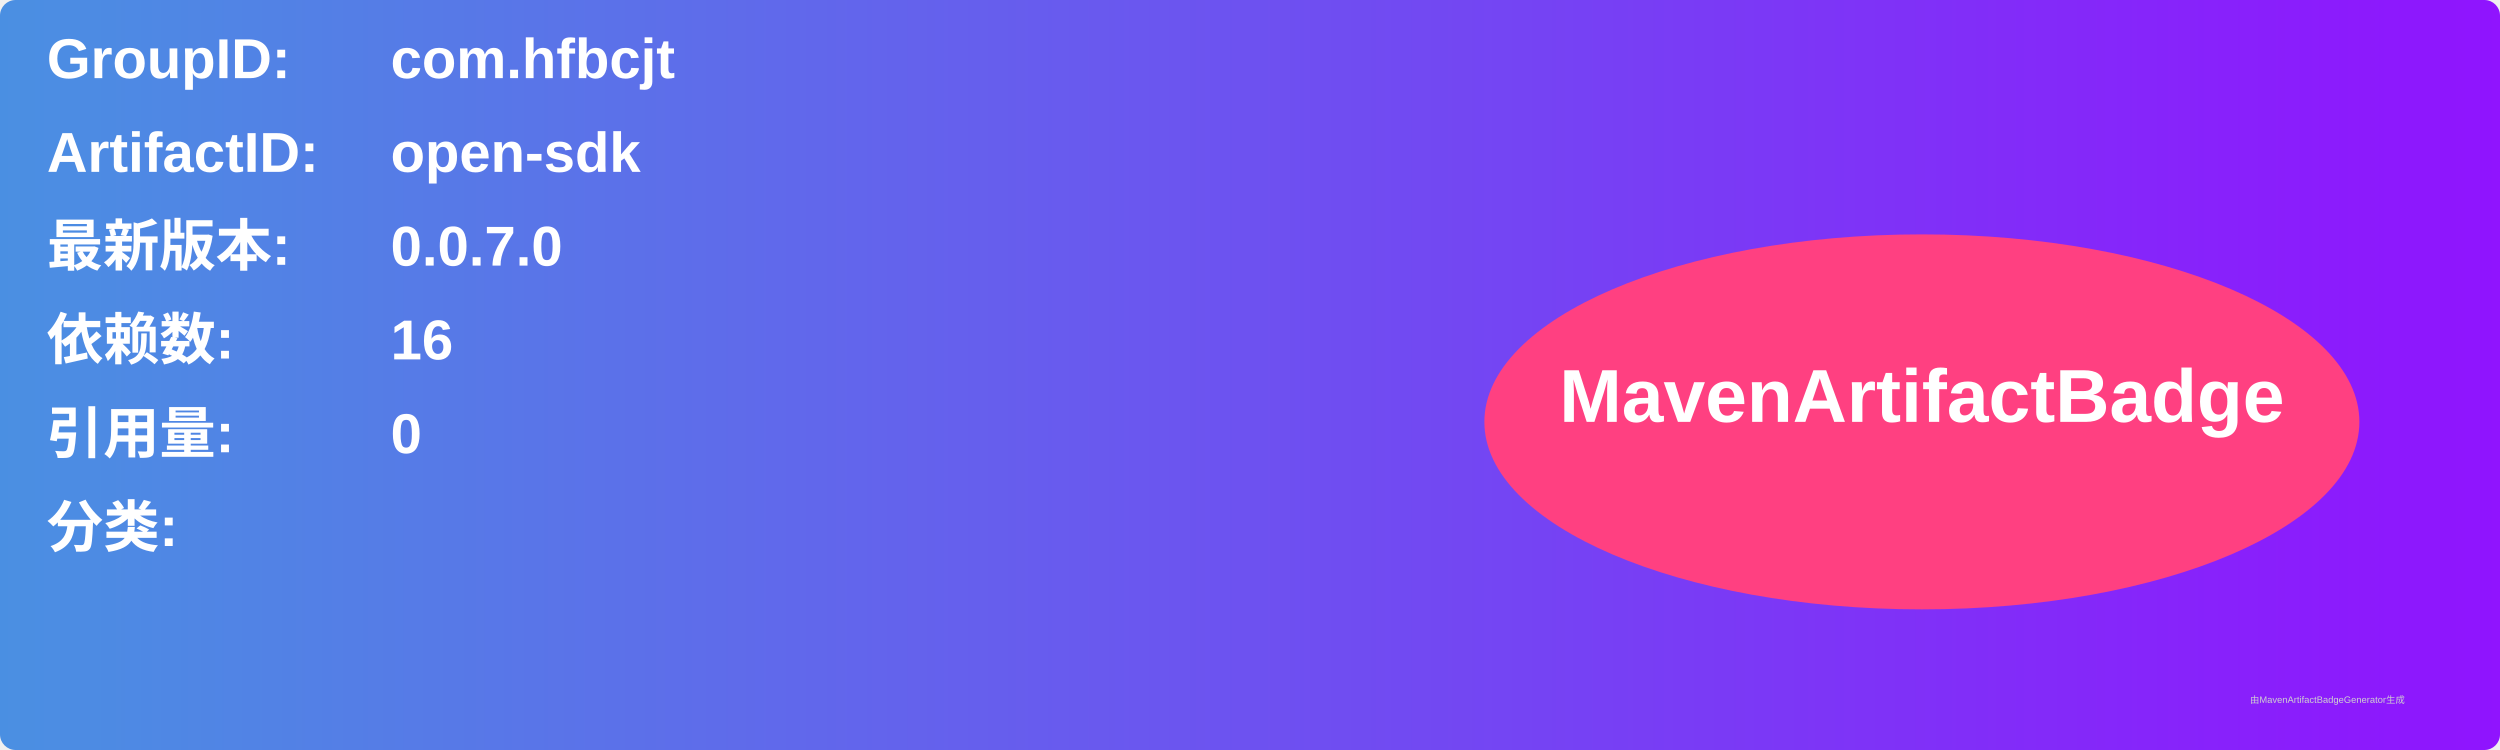
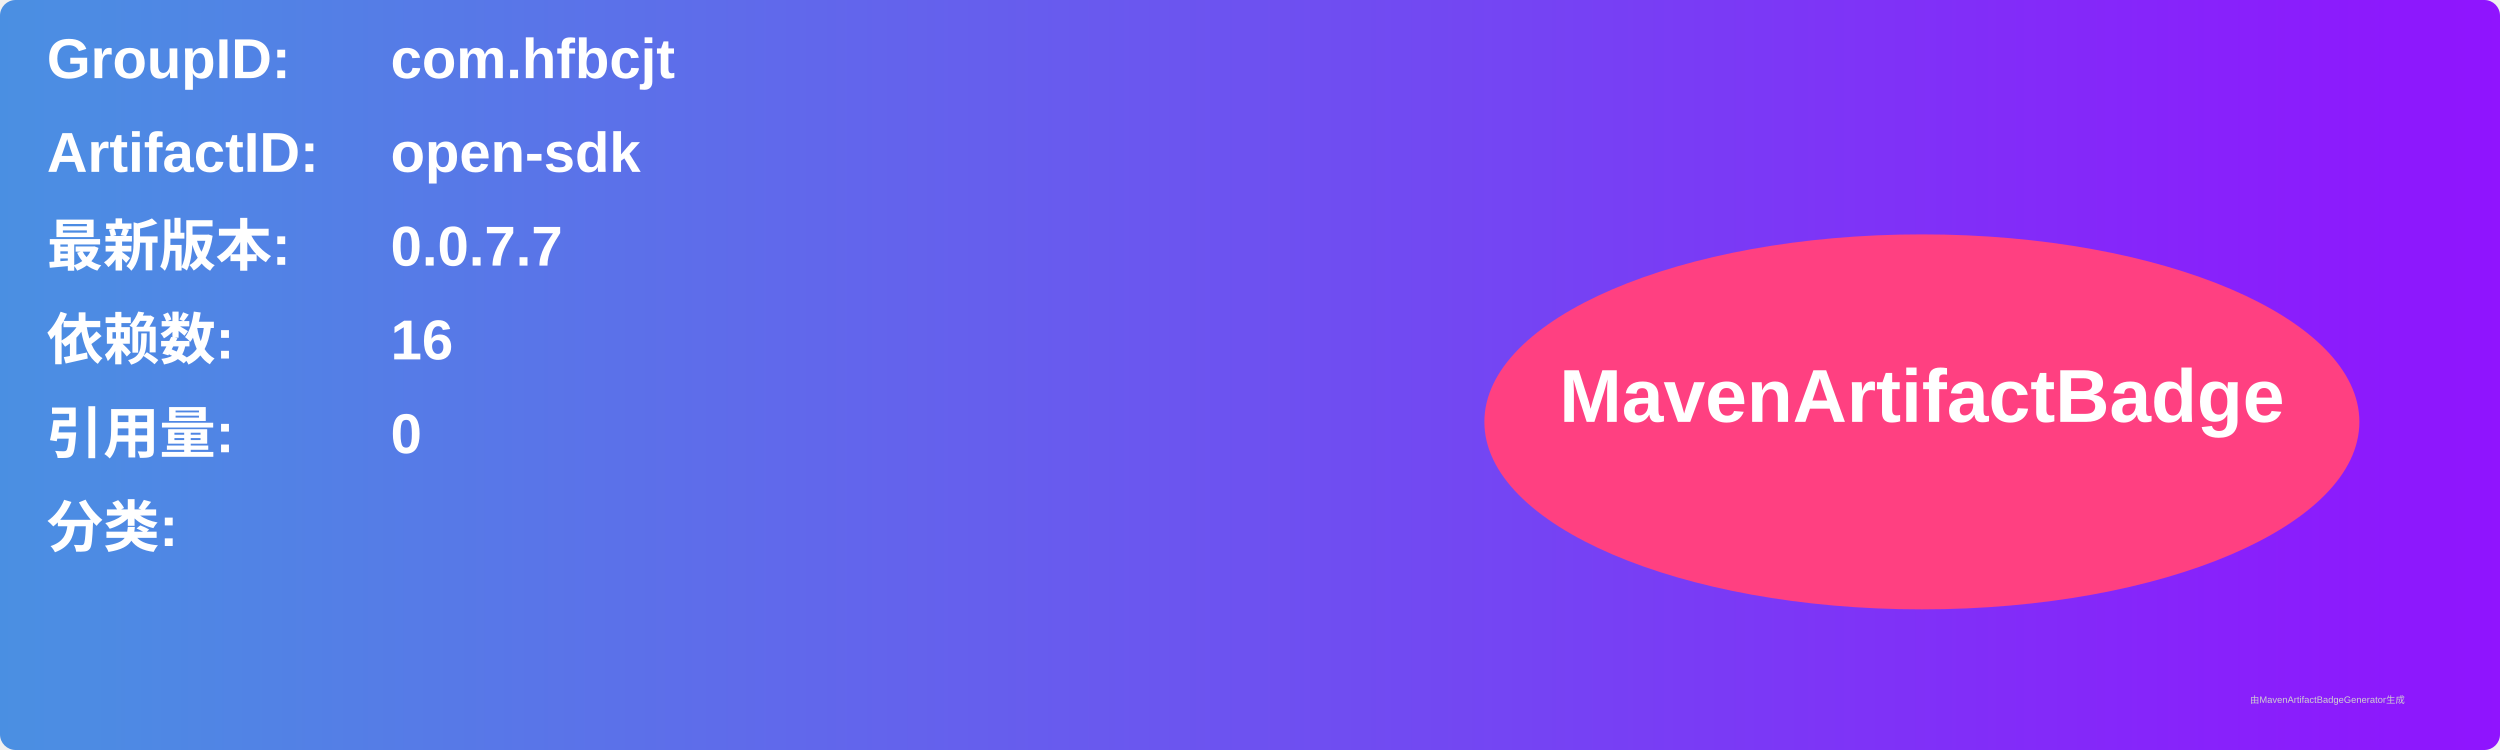
<svg xmlns="http://www.w3.org/2000/svg" width="800" height="240" viewBox="0 0 800 240">
  <linearGradient id="grad" x1="0%" y1="0%" x2="100%" y2="0%">
    <stop offset="0%" stop-color="#4a90e2" />
    <stop offset="100%" stop-color="#9013fe" />
  </linearGradient>
  <rect width="100%" height="100%" rx="5" ry="5" fill="url(#grad)" />
  <g transform="translate(15, 15)">
    <text x="0" y="10" font-family="Arial" font-size="18" fill="white" font-weight="bold" width="260">GroupID:</text>
    <text x="110" y="10" font-family="Arial" font-size="18" fill="white" font-weight="bold" width="460">com.hfbcjt</text>
    <text x="0" y="40" font-family="Arial" font-size="18" fill="white" font-weight="bold" width="260">ArtifactID:</text>
    <text x="110" y="40" font-family="Arial" font-size="18" fill="white" font-weight="bold" width="460">open-sdk</text>
    <text x="0" y="70" font-family="Arial" font-size="18" fill="white" font-weight="bold">最新版本:</text>
    <text x="110" y="70" font-family="Arial" font-size="18" fill="white" font-weight="bold">
-       <tspan font-weight="bold">0.0.7.0</tspan>
+       <tspan font-weight="bold">0.0.7.7</tspan>
    </text>
    <text x="0" y="100" font-family="Arial" font-size="18" fill="white" font-weight="bold">依赖数: </text>
    <text x="110" y="100" font-family="Arial" font-size="18" fill="white">
      <tspan font-weight="bold">16</tspan>
    </text>
    <text x="0" y="130" font-family="Arial" font-size="18" fill="white" font-weight="bold">引用量: </text>
    <text x="110" y="130" font-family="Arial" font-size="18" fill="white">
      <tspan font-weight="bold">0</tspan>
    </text>
    <text x="0" y="160" font-family="Arial" font-size="18" fill="white" font-weight="bold">分类:</text>
    <text x="10" y="190" font-family="Arial" font-size="10" fill="white">
      <tspan font-weight="bold" />
    </text>
    <ellipse cx="600" cy="120" rx="140" ry="60" fill="#ff4081" />
    <text x="600" y="120" text-anchor="middle" font-family="Arial" font-size="24" fill="white" font-weight="bold">MavenArtifactBadge</text>
  </g>
  <text x="720" y="225" font-family="Arial" font-size="3" fill="#d0d0d0">由MavenArtifactBadgeGenerator生成</text>
</svg>
